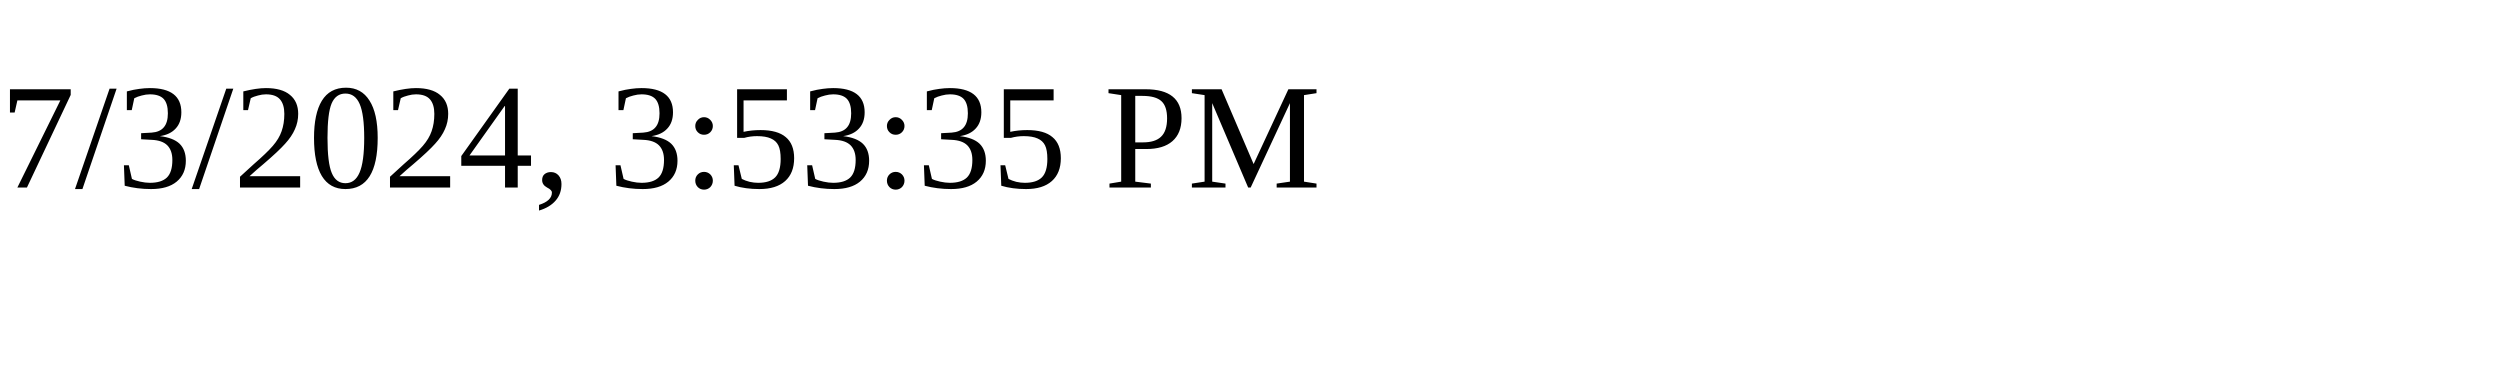
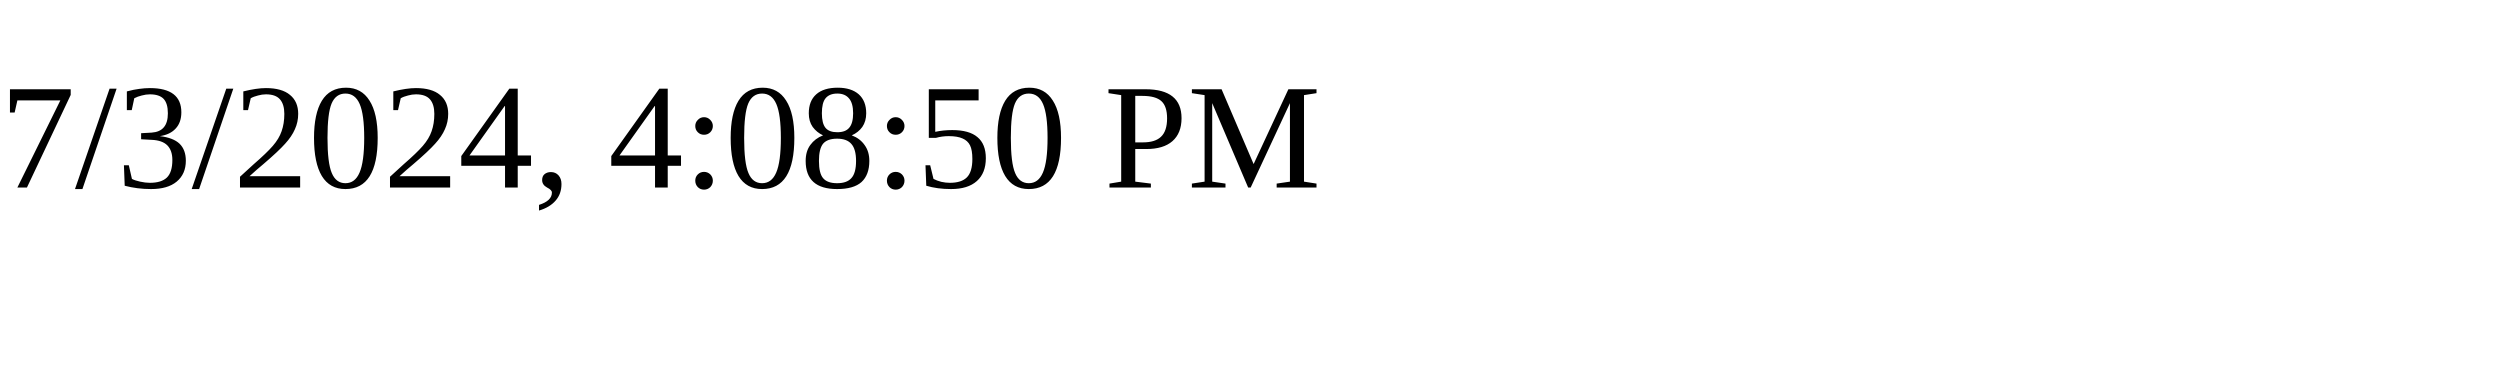
<svg xmlns="http://www.w3.org/2000/svg" height="30" width="200">
-   <text x="0" y="15">7/3/2024, 3:53:35 PM</text>
+   <text x="0" y="15">7/3/2024, 4:08:50 PM</text>
</svg>
